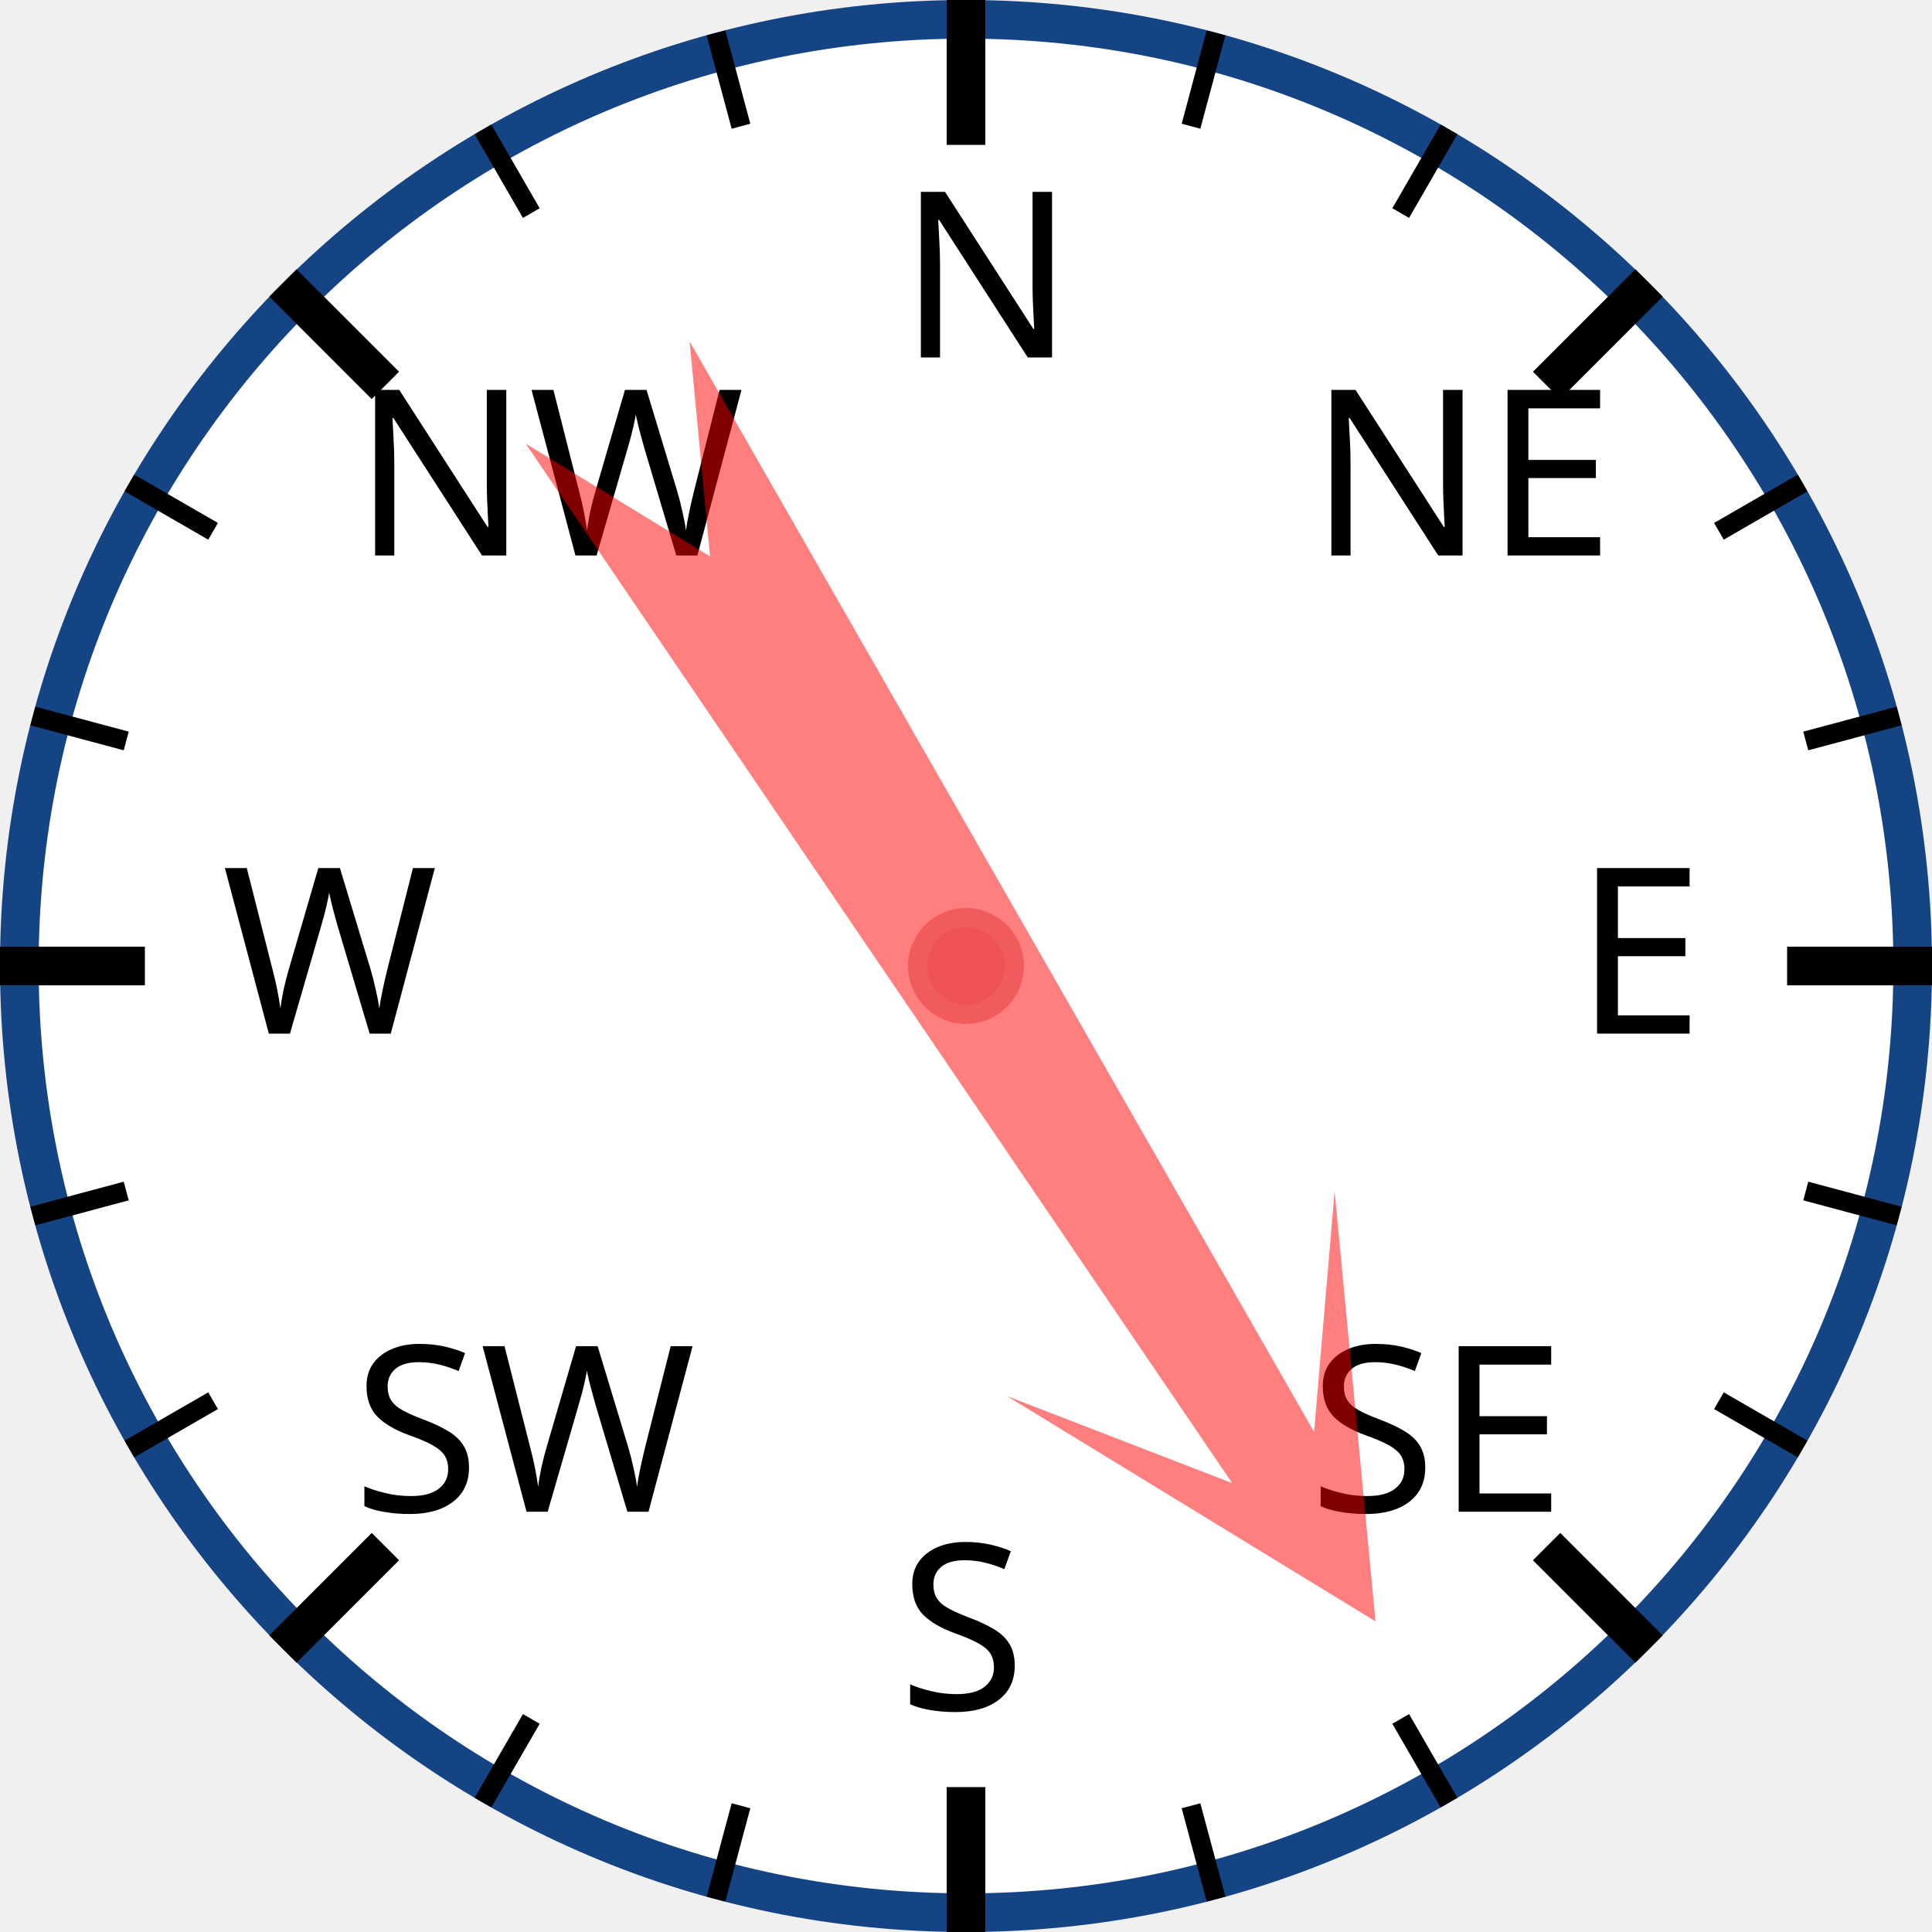
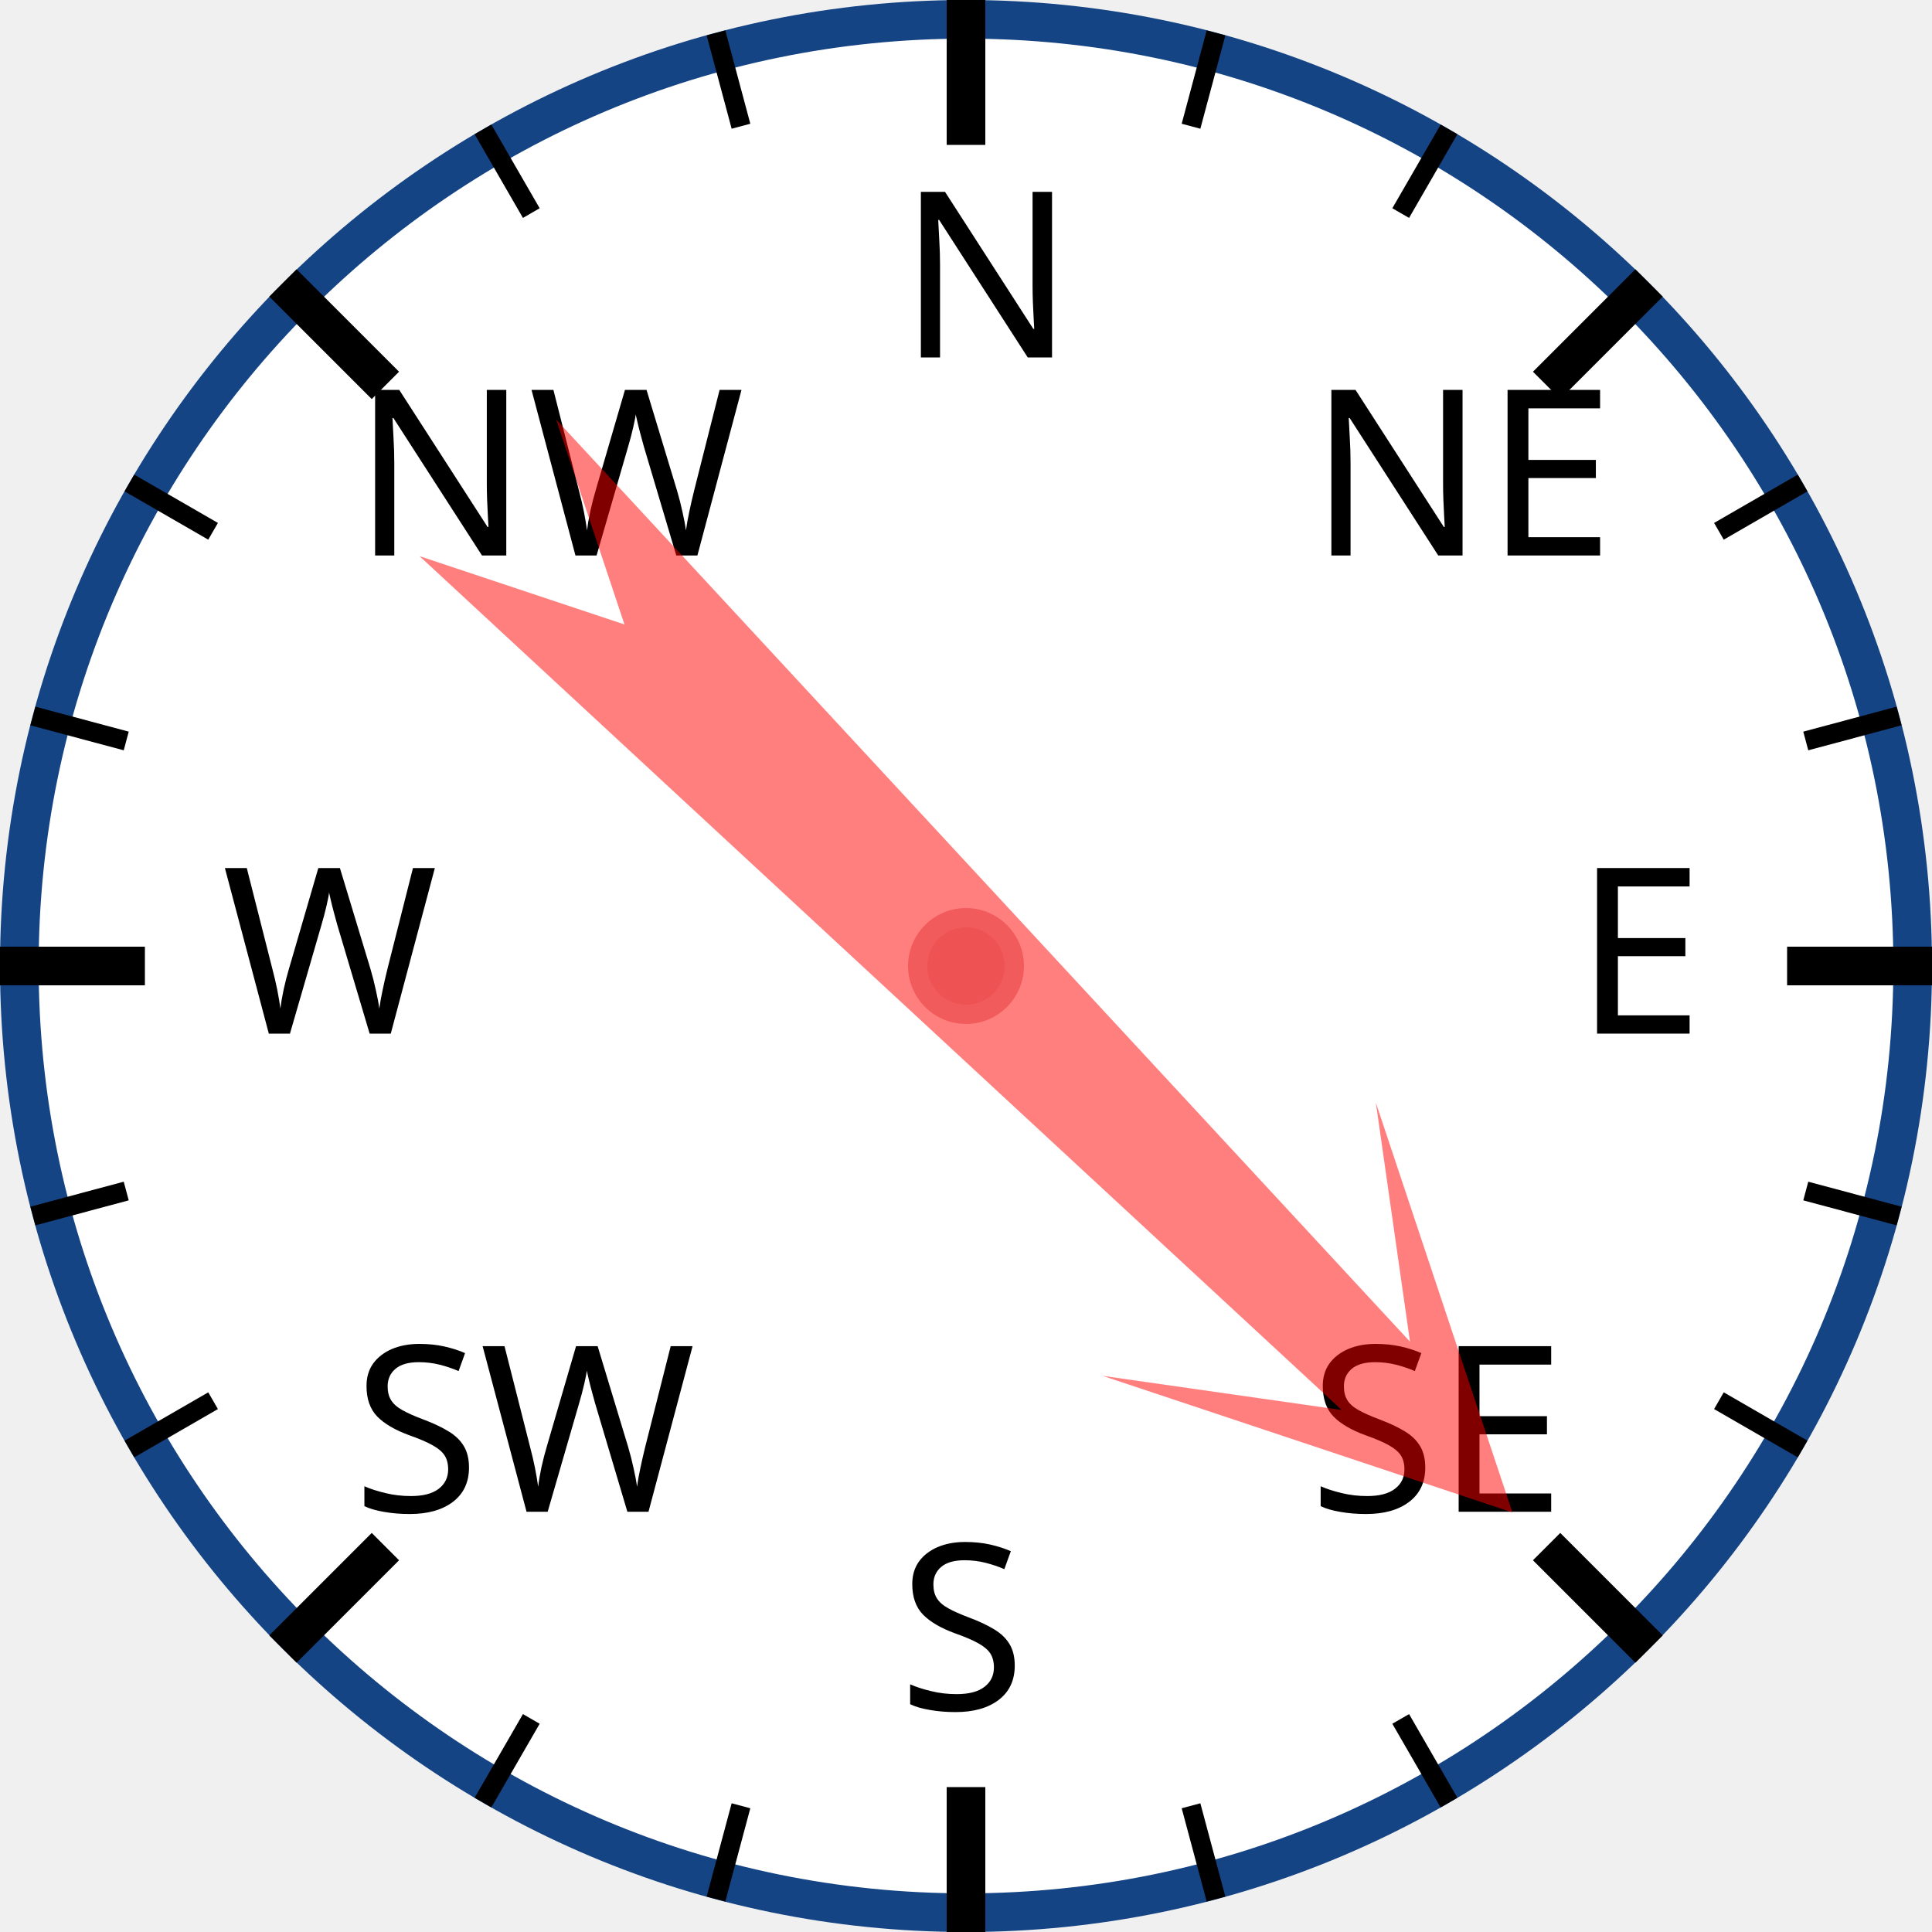
<svg xmlns="http://www.w3.org/2000/svg" width="120px" height="120px" viewBox="0 0 200 200">
  <circle cx="100" cy="100" r="98" style="fill: white; stroke: #154485; stroke-width: 4;" />
  <text x="93.0" y="37.0" style="font-family: sans-serif; font-size: 18pt;">N</text>
  <line x1="100.0" y1="0.0" x2="100.0" y2="15.0" style="stroke: black; stroke-width: 4;" />
  <line x1="74.118" y1="3.407" x2="76.706" y2="13.067" style="stroke: black; stroke-width: 2;" />
  <line x1="50" y1="13.397" x2="55" y2="22.058" style="stroke: black; stroke-width: 2;" />
  <text x="36.503" y="57.503" style="font-family: sans-serif; font-size: 18pt;">NW</text>
  <line x1="29.289" y1="29.289" x2="39.896" y2="39.896" style="stroke: black; stroke-width: 4;" />
  <line x1="13.397" y1="50" x2="22.058" y2="55" style="stroke: black; stroke-width: 2;" />
  <line x1="3.407" y1="74.118" x2="13.067" y2="76.706" style="stroke: black; stroke-width: 2;" />
  <text x="23.0" y="107.0" style="font-family: sans-serif; font-size: 18pt;">W</text>
  <line x1="0.0" y1="100.0" x2="15.0" y2="100.0" style="stroke: black; stroke-width: 4;" />
  <line x1="3.407" y1="125.882" x2="13.067" y2="123.294" style="stroke: black; stroke-width: 2;" />
  <line x1="13.397" y1="150" x2="22.058" y2="145" style="stroke: black; stroke-width: 2;" />
  <text x="36.503" y="156.497" style="font-family: sans-serif; font-size: 18pt;">SW</text>
  <line x1="29.289" y1="170.711" x2="39.896" y2="160.104" style="stroke: black; stroke-width: 4;" />
  <line x1="50" y1="186.603" x2="55" y2="177.942" style="stroke: black; stroke-width: 2;" />
  <line x1="74.118" y1="196.593" x2="76.706" y2="186.933" style="stroke: black; stroke-width: 2;" />
  <text x="93" y="177.0" style="font-family: sans-serif; font-size: 18pt;">S</text>
  <line x1="100" y1="200.0" x2="100" y2="185.0" style="stroke: black; stroke-width: 4;" />
  <line x1="125.882" y1="196.593" x2="123.294" y2="186.933" style="stroke: black; stroke-width: 2;" />
  <line x1="150.0" y1="186.603" x2="145.0" y2="177.942" style="stroke: black; stroke-width: 2;" />
  <text x="135.497" y="156.497" style="font-family: sans-serif; font-size: 18pt;">SE</text>
  <line x1="170.711" y1="170.711" x2="160.104" y2="160.104" style="stroke: black; stroke-width: 4;" />
  <line x1="186.603" y1="150" x2="177.942" y2="145" style="stroke: black; stroke-width: 2;" />
  <line x1="196.593" y1="125.882" x2="186.933" y2="123.294" style="stroke: black; stroke-width: 2;" />
  <text x="163.0" y="107" style="font-family: sans-serif; font-size: 18pt;">E</text>
  <line x1="200.0" y1="100" x2="185.0" y2="100" style="stroke: black; stroke-width: 4;" />
  <line x1="196.593" y1="74.118" x2="186.933" y2="76.706" style="stroke: black; stroke-width: 2;" />
  <line x1="186.603" y1="50" x2="177.942" y2="55" style="stroke: black; stroke-width: 2;" />
  <text x="135.497" y="57.503" style="font-family: sans-serif; font-size: 18pt;">NE</text>
  <line x1="170.711" y1="29.289" x2="160.104" y2="39.896" style="stroke: black; stroke-width: 4;" />
  <line x1="150" y1="13.397" x2="145" y2="22.058" style="stroke: black; stroke-width: 2;" />
  <line x1="125.882" y1="3.407" x2="123.294" y2="13.067" style="stroke: black; stroke-width: 2;" />
-   <polygon points="100 20 120 60 105 40 110 170 100 150 90 170 95 40 80 60" style="fill: red; fill-opacity: 0.5;" transform="rotate(148,100,100)" />
+   <polygon points="100 20 120 60 105 40 110 170 100 150 90 170 95 40 80 60" style="fill: red; fill-opacity: 0.5;" transform="rotate(135,100,100)" />
  <circle cx="100" cy="100" r="5" style="fill: #EE5252; stroke: #F25B5B; stroke-width: 2;" />
</svg>
